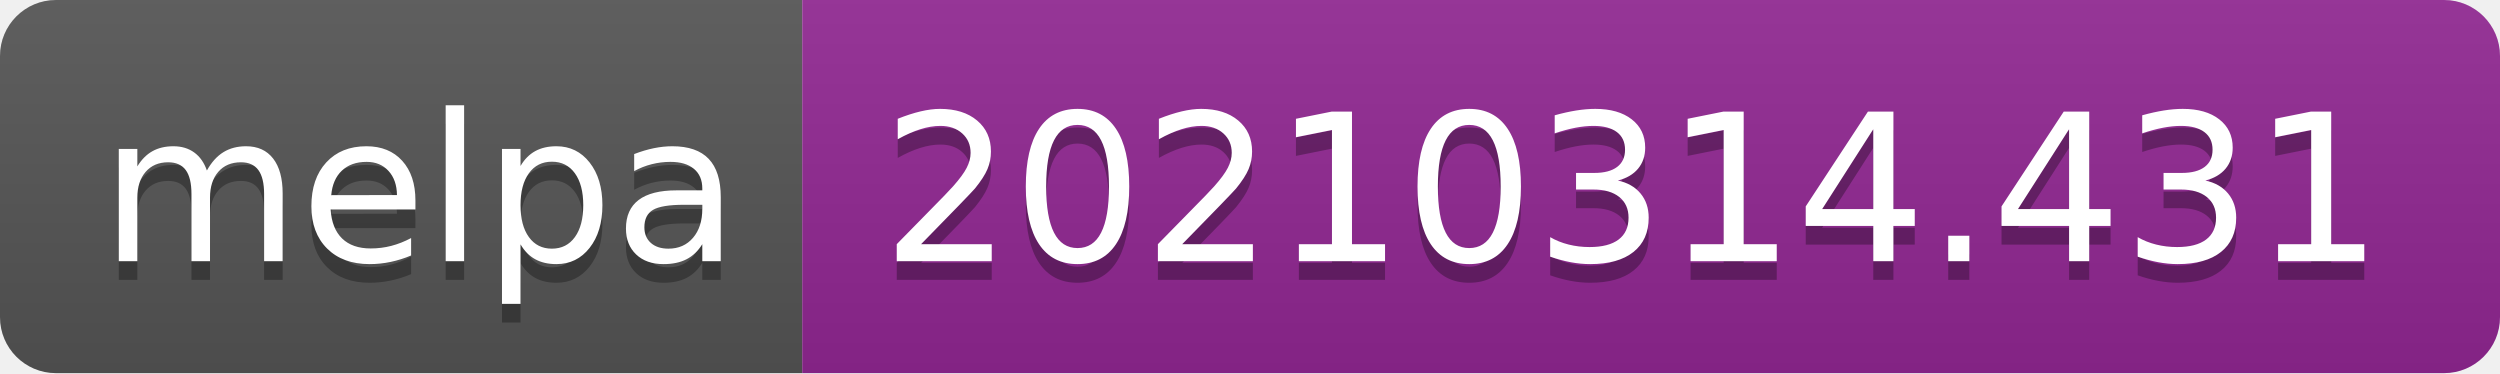
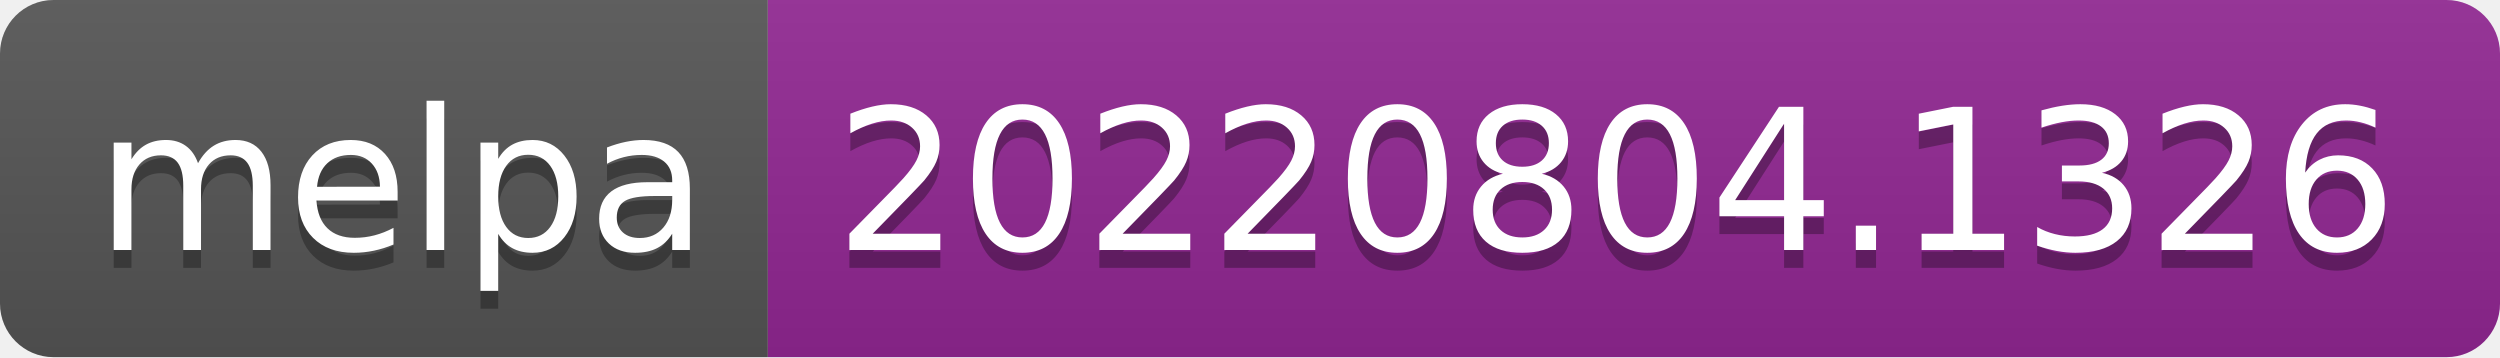
- <svg xmlns="http://www.w3.org/2000/svg" width="134" height="20" role="img" aria-label="melpa: 20210314.431">
+ <svg xmlns="http://www.w3.org/2000/svg" width="140" height="20" role="img" aria-label="melpa: 20220804.1326">
  <linearGradient id="s" x2="0" y2="100%">
    <stop offset="0" stop-color="#bbb" stop-opacity=".1" />
    <stop offset="1" stop-opacity=".1" />
  </linearGradient>
  <clipPath id="r">
-     <rect width="134" height="20" rx="3" fill="#fff" />
+     <rect width="140" height="20" rx="3" fill="#fff" />
  </clipPath>
  <g clip-path="url(#r)">
    <rect width="43" height="20" fill="#555" />
-     <rect x="43" width="91" height="20" fill="#922793" />
-     <rect width="134" height="20" fill="url(#s)" />
+     <rect x="43" width="97" height="20" fill="#922793" />
+     <rect width="140" height="20" fill="url(#s)" />
  </g>
  <g fill="#fff" text-anchor="middle" font-family="Verdana,Geneva,DejaVu Sans,sans-serif" text-rendering="geometricPrecision" font-size="110">
    <text aria-hidden="true" x="225" y="150" fill="#010101" fill-opacity=".3" transform="scale(.1)" textLength="330">melpa</text>
    <text x="225" y="140" transform="scale(.1)" fill="#fff" textLength="330">melpa</text>
-     <text aria-hidden="true" x="875" y="150" fill="#010101" fill-opacity=".3" transform="scale(.1)" textLength="810">20210314.431</text>
-     <text x="875" y="140" transform="scale(.1)" fill="#fff" textLength="810">20210314.431</text>
+     <text aria-hidden="true" x="905" y="150" fill="#010101" fill-opacity=".3" transform="scale(.1)" textLength="870">20220804.1326</text>
+     <text x="905" y="140" transform="scale(.1)" fill="#fff" textLength="870">20220804.1326</text>
  </g>
</svg>
